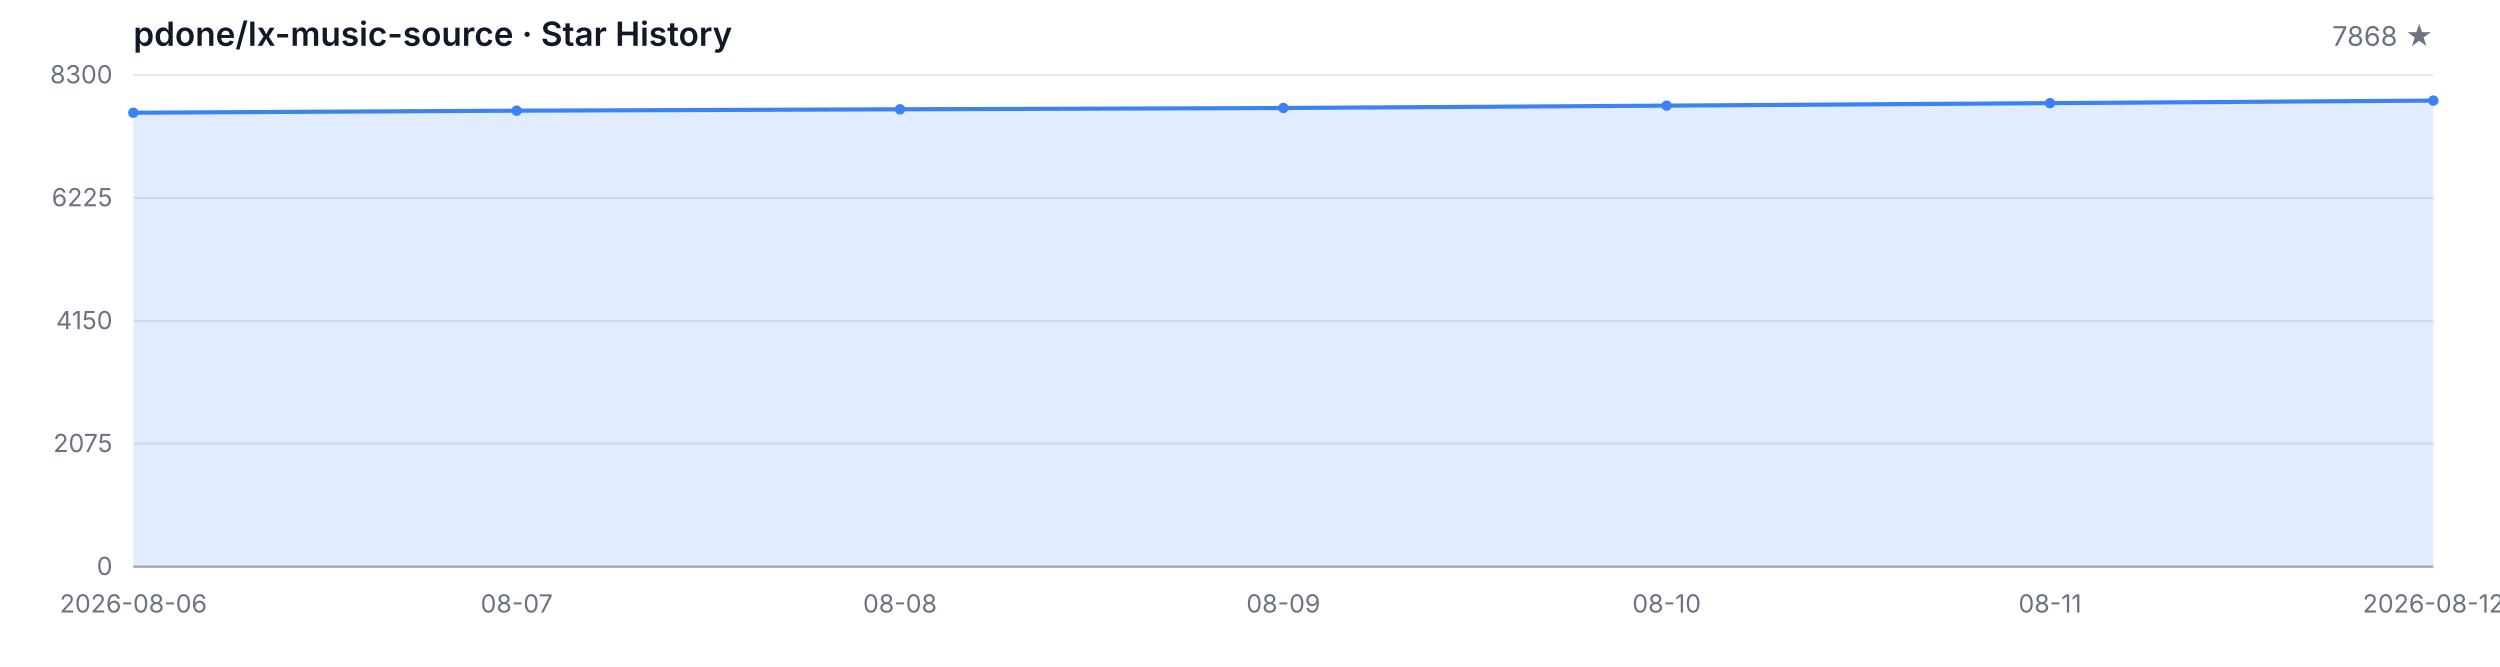
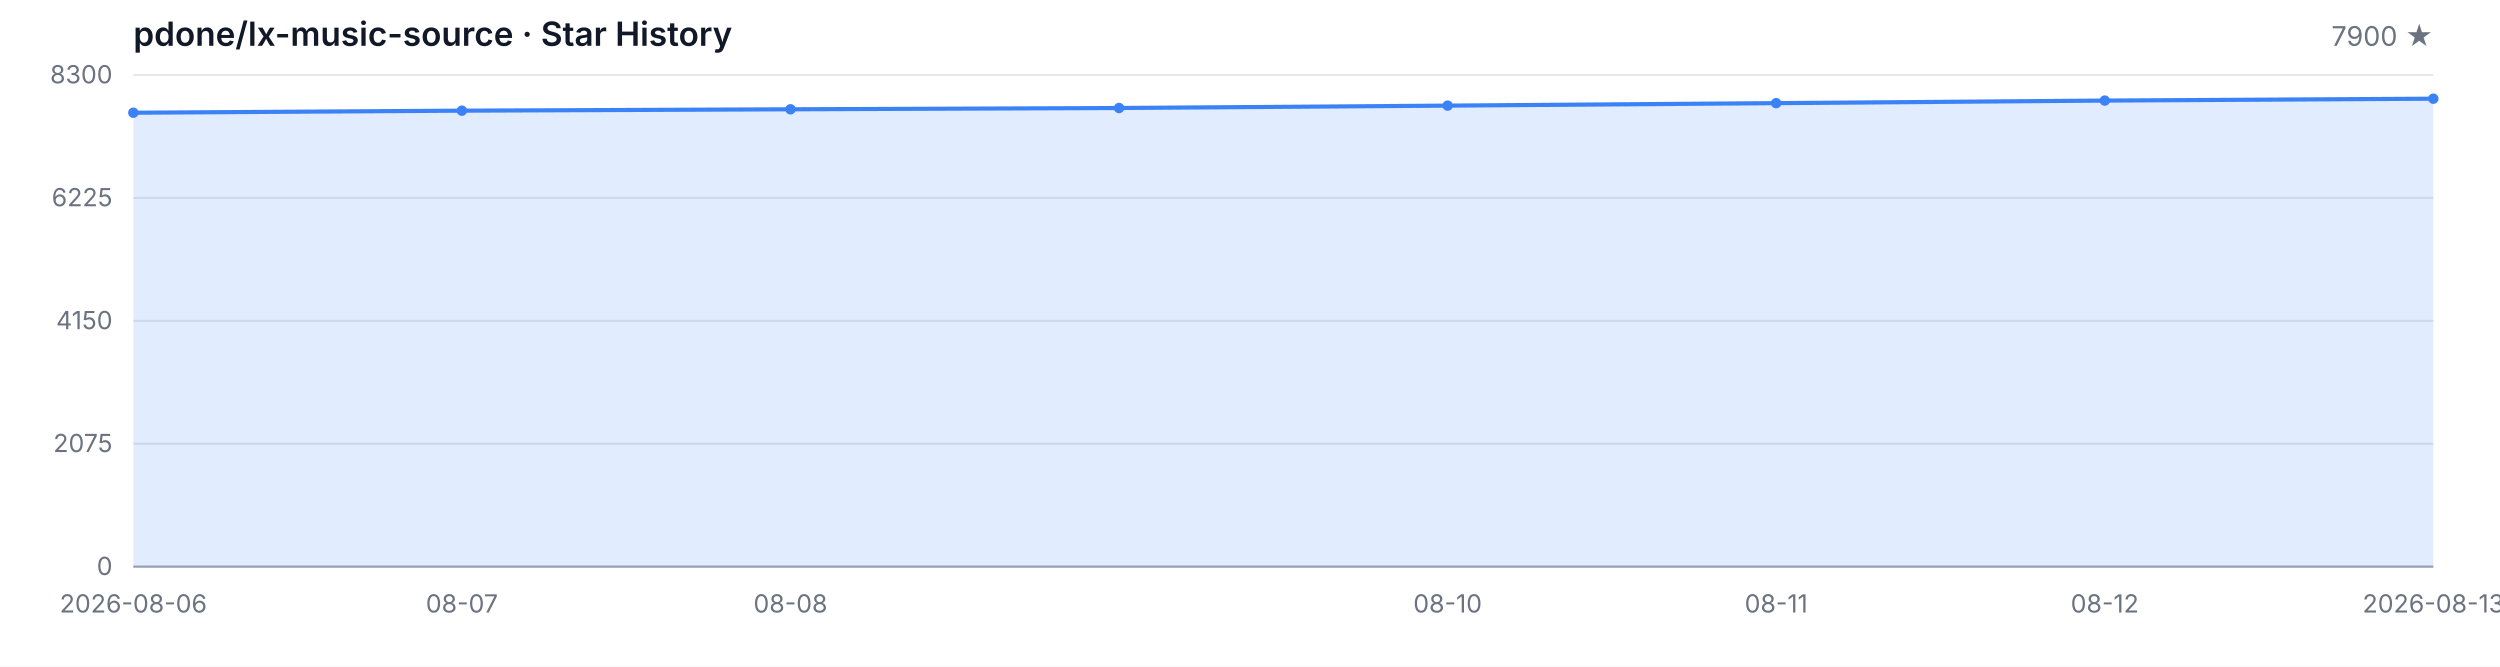
<svg xmlns="http://www.w3.org/2000/svg" width="1200" height="320" viewBox="0 0 1200 320" role="img" aria-label="Star History">
  <style>
  .bg { fill: #ffffff; }
  .grid { stroke: #e5e7eb; stroke-width: 1; }
  .axis { stroke: #9ca3af; stroke-width: 1; }
  .area { fill: rgba(59, 130, 246, 0.15); }
  .line { fill: none; stroke: #3b82f6; stroke-width: 2; stroke-linejoin: round; stroke-linecap: round; }
  .dot { fill: #3b82f6; }
  .tlabel { fill: #6b7280; font-family: -apple-system, BlinkMacSystemFont, 'Segoe UI', sans-serif; font-size: 12px; }
  .title { fill: #111827; font-family: -apple-system, BlinkMacSystemFont, 'Segoe UI', sans-serif; font-size: 16px; font-weight: 600; }
  .subtitle { fill: #6b7280; font-family: -apple-system, BlinkMacSystemFont, 'Segoe UI', sans-serif; font-size: 13px; }
  @media (prefers-color-scheme: dark) {
    .bg { fill: #0d1117; }
    .grid { stroke: #21262d; }
    .axis { stroke: #484f58; }
    .area { fill: rgba(58, 132, 255, 0.18); }
    .line { stroke: #58a6ff; }
    .dot { fill: #58a6ff; }
    .tlabel { fill: #8b949e; }
    .title { fill: #c9d1d9; }
    .subtitle { fill: #8b949e; }
  }
</style>
  <rect class="bg" width="1200" height="320" />
  <text class="title" x="64" y="22">pdone/lx-music-source · Star History</text>
-   <text class="subtitle" x="1168" y="22" text-anchor="end">7868 ★</text>
+   <text class="subtitle" x="1168" y="22" text-anchor="end">7900 ★</text>
  <line class="grid" x1="64" y1="272.00" x2="1168" y2="272.00" />
  <line class="grid" x1="64" y1="213.00" x2="1168" y2="213.00" />
  <line class="grid" x1="64" y1="154.00" x2="1168" y2="154.00" />
  <line class="grid" x1="64" y1="95.00" x2="1168" y2="95.00" />
  <line class="grid" x1="64" y1="36.00" x2="1168" y2="36.00" />
  <text class="tlabel" x="54" y="276.00" text-anchor="end">0</text>
  <text class="tlabel" x="54" y="217.00" text-anchor="end">2075</text>
  <text class="tlabel" x="54" y="158.00" text-anchor="end">4150</text>
  <text class="tlabel" x="54" y="99.00" text-anchor="end">6225</text>
  <text class="tlabel" x="54" y="40.00" text-anchor="end">8300</text>
  <line class="axis" x1="64" y1="272" x2="1168" y2="272" />
-   <path class="area" d="M 64.00 272.00 L 64.00 54.11 L 248.00 53.12 L 432.00 52.46 L 616.00 51.84 L 800.00 50.70 L 984.00 49.51 L 1168.00 48.28 L 1168.00 272.00 Z" />
-   <path class="line" d="M 64.00 54.11 L 248.00 53.12 L 432.00 52.46 L 616.00 51.84 L 800.00 50.70 L 984.00 49.51 L 1168.00 48.28" />
+   <path class="area" d="M 64.00 272.00 L 64.00 54.11 L 221.71 53.12 L 379.43 52.46 L 537.14 51.84 L 694.86 50.70 L 852.57 49.51 L 1010.29 48.28 L 1168.00 47.37 L 1168.00 272.00 Z" />
+   <path class="line" d="M 64.00 54.11 L 221.71 53.12 L 379.43 52.46 L 537.14 51.84 L 694.86 50.70 L 852.57 49.51 L 1010.29 48.28 L 1168.00 47.37" />
  <circle class="dot" cx="64.00" cy="54.11" r="2.5" />
-   <circle class="dot" cx="248.00" cy="53.12" r="2.5" />
-   <circle class="dot" cx="432.00" cy="52.46" r="2.5" />
-   <circle class="dot" cx="616.00" cy="51.84" r="2.5" />
-   <circle class="dot" cx="800.00" cy="50.70" r="2.5" />
-   <circle class="dot" cx="984.00" cy="49.51" r="2.5" />
-   <circle class="dot" cx="1168.00" cy="48.28" r="2.5" />
+   <circle class="dot" cx="221.71" cy="53.12" r="2.5" />
+   <circle class="dot" cx="379.43" cy="52.46" r="2.5" />
+   <circle class="dot" cx="537.14" cy="51.84" r="2.5" />
+   <circle class="dot" cx="694.86" cy="50.70" r="2.5" />
+   <circle class="dot" cx="852.57" cy="49.51" r="2.5" />
+   <circle class="dot" cx="1010.29" cy="48.28" r="2.5" />
+   <circle class="dot" cx="1168.00" cy="47.37" r="2.5" />
  <text class="tlabel" x="64.00" y="294" text-anchor="middle">2026-08-06</text>
-   <text class="tlabel" x="248.00" y="294" text-anchor="middle">08-07</text>
-   <text class="tlabel" x="432.00" y="294" text-anchor="middle">08-08</text>
-   <text class="tlabel" x="616.00" y="294" text-anchor="middle">08-09</text>
-   <text class="tlabel" x="800.00" y="294" text-anchor="middle">08-10</text>
-   <text class="tlabel" x="984.00" y="294" text-anchor="middle">08-11</text>
-   <text class="tlabel" x="1168.00" y="294" text-anchor="middle">2026-08-12</text>
+   <text class="tlabel" x="221.71" y="294" text-anchor="middle">08-07</text>
+   <text class="tlabel" x="379.43" y="294" text-anchor="middle">08-08</text>
+   <text class="tlabel" x="694.86" y="294" text-anchor="middle">08-10</text>
+   <text class="tlabel" x="852.57" y="294" text-anchor="middle">08-11</text>
+   <text class="tlabel" x="1010.29" y="294" text-anchor="middle">08-12</text>
+   <text class="tlabel" x="1168.00" y="294" text-anchor="middle">2026-08-13</text>
</svg>
